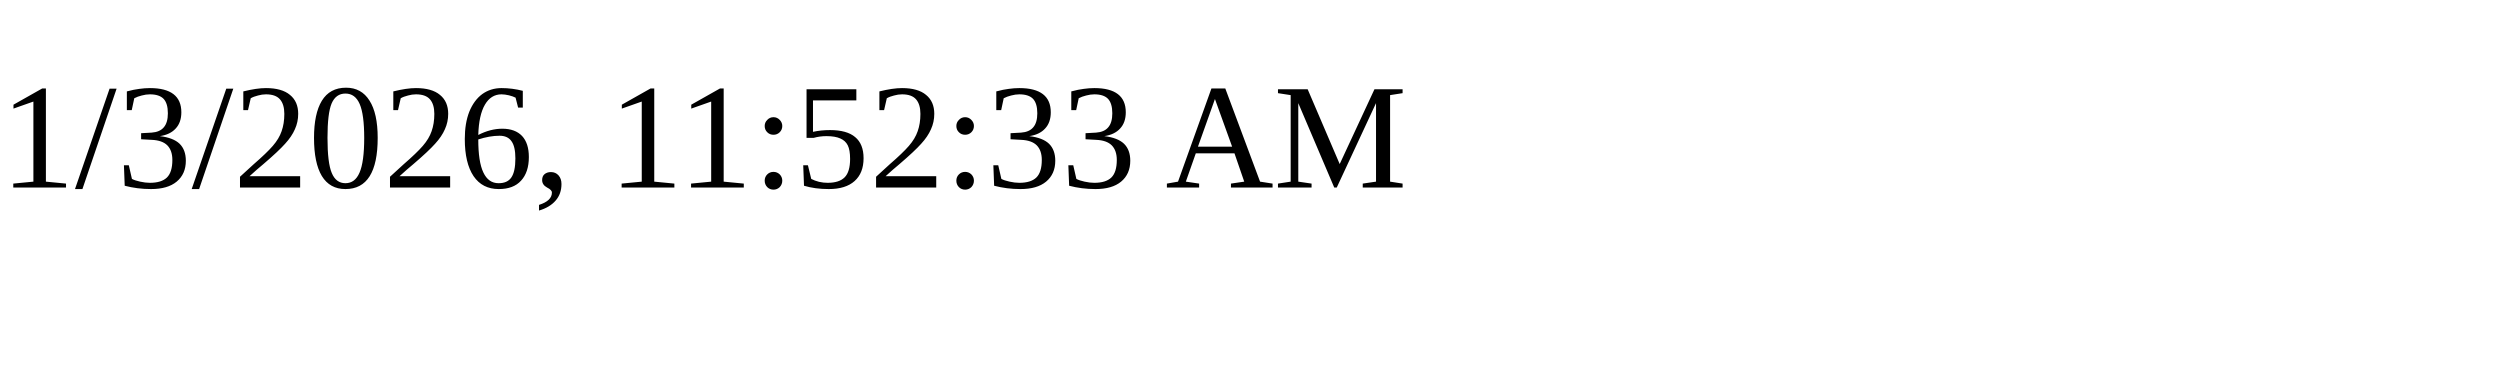
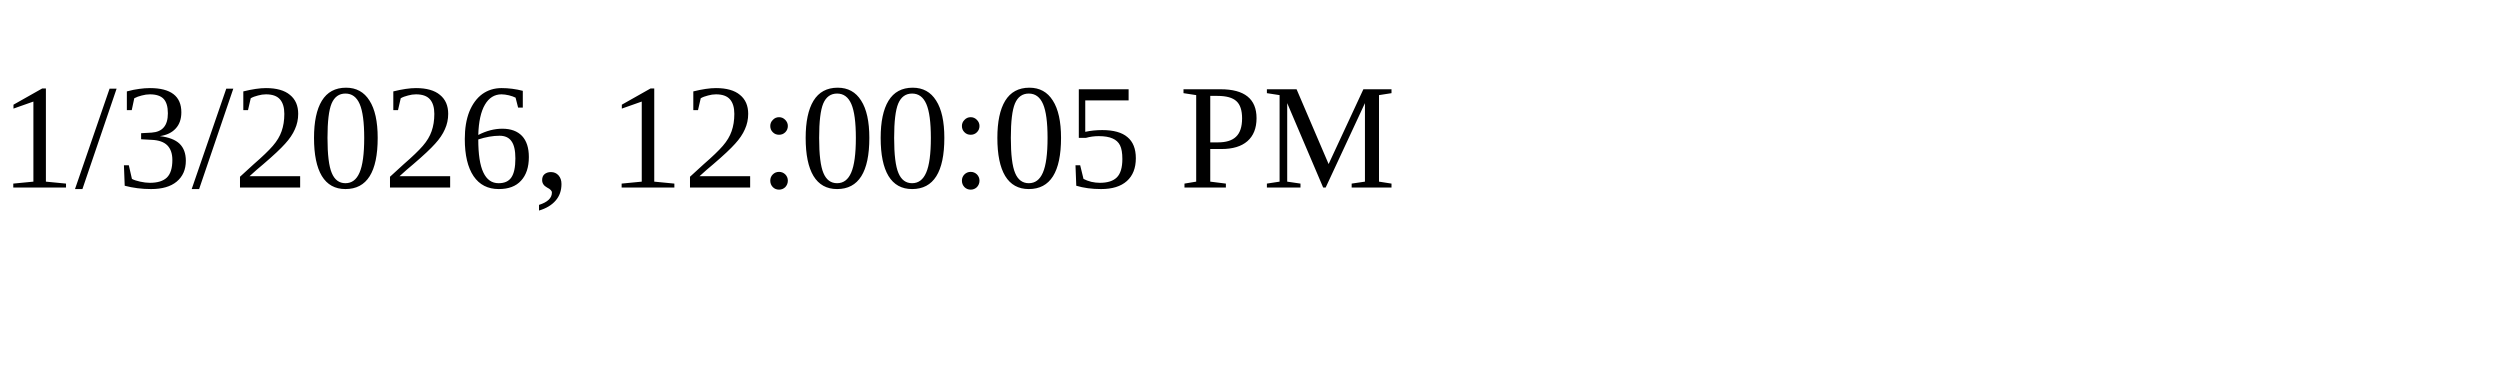
<svg xmlns="http://www.w3.org/2000/svg" height="30" width="200">
-   <text x="0" y="15">1/3/2026, 11:52:33 AM</text>
+   <text x="0" y="15">1/3/2026, 12:00:05 PM</text>
</svg>
